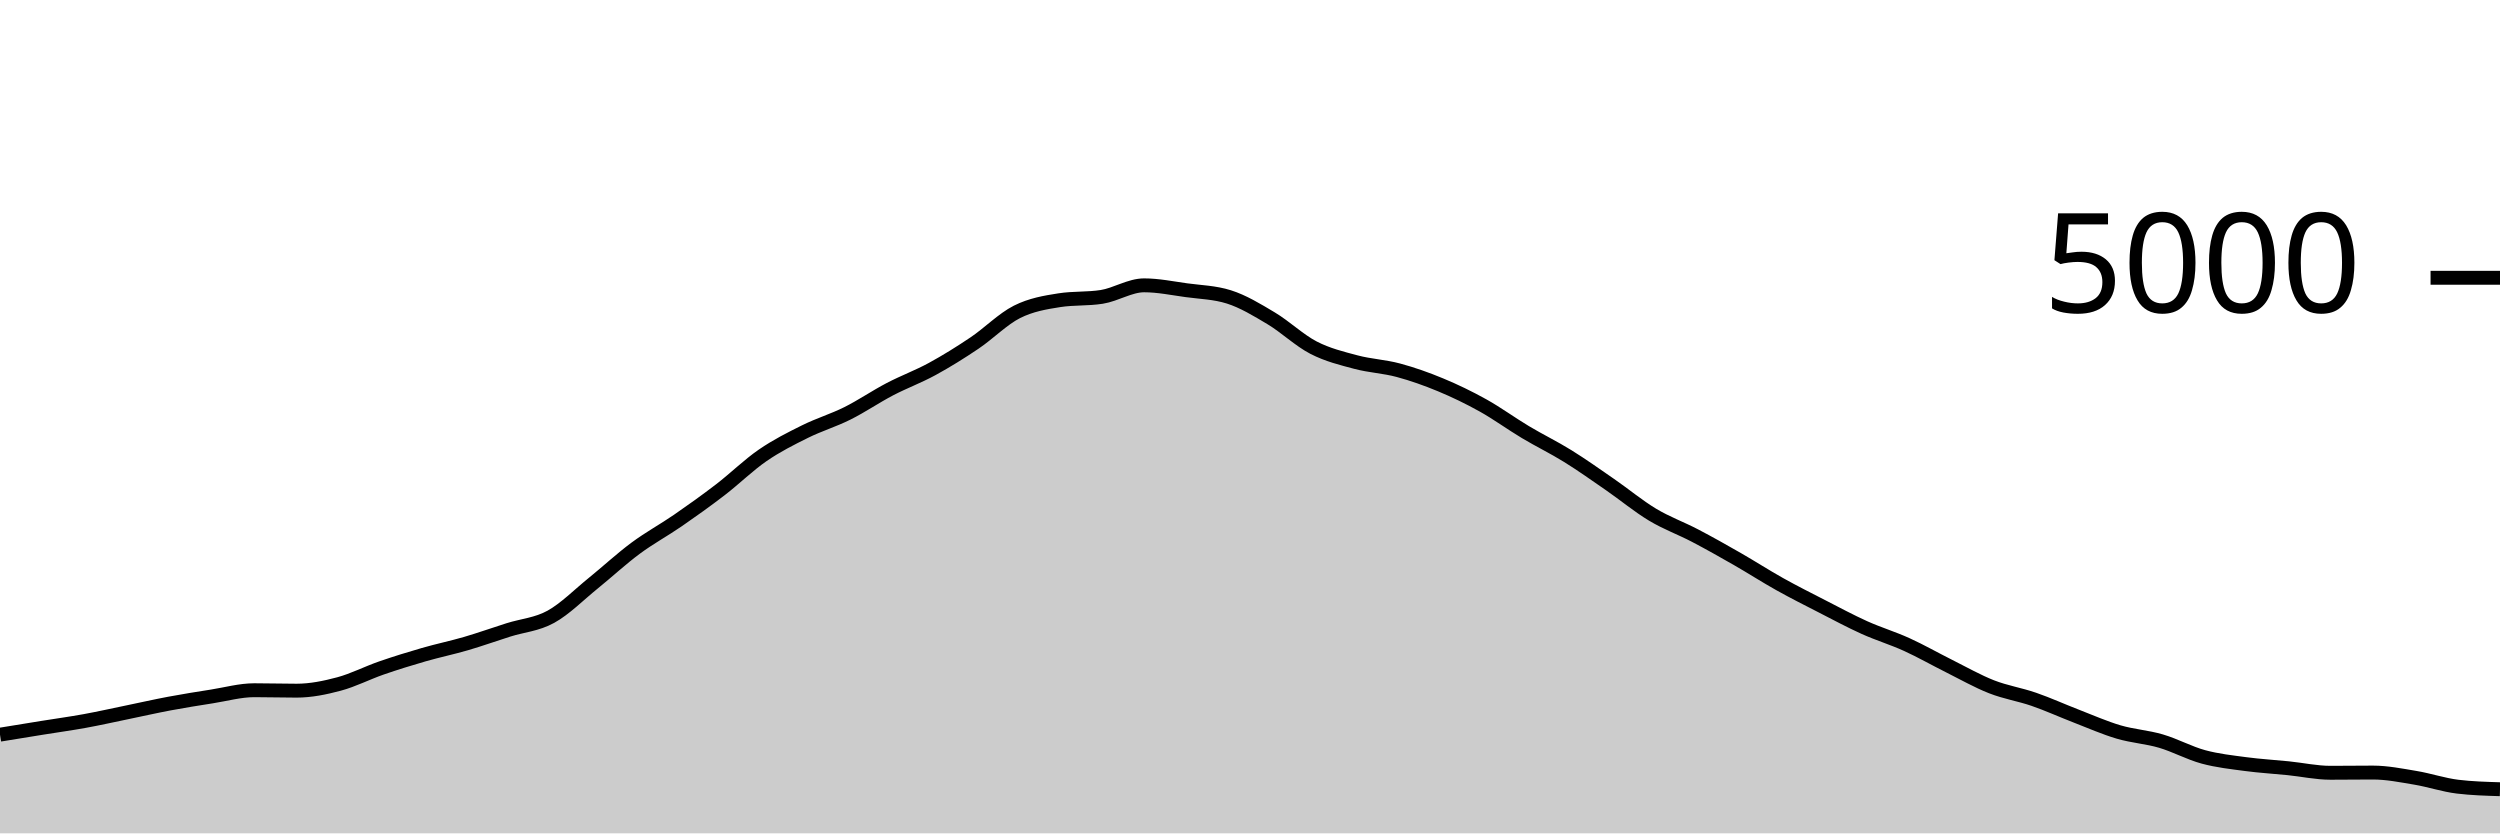
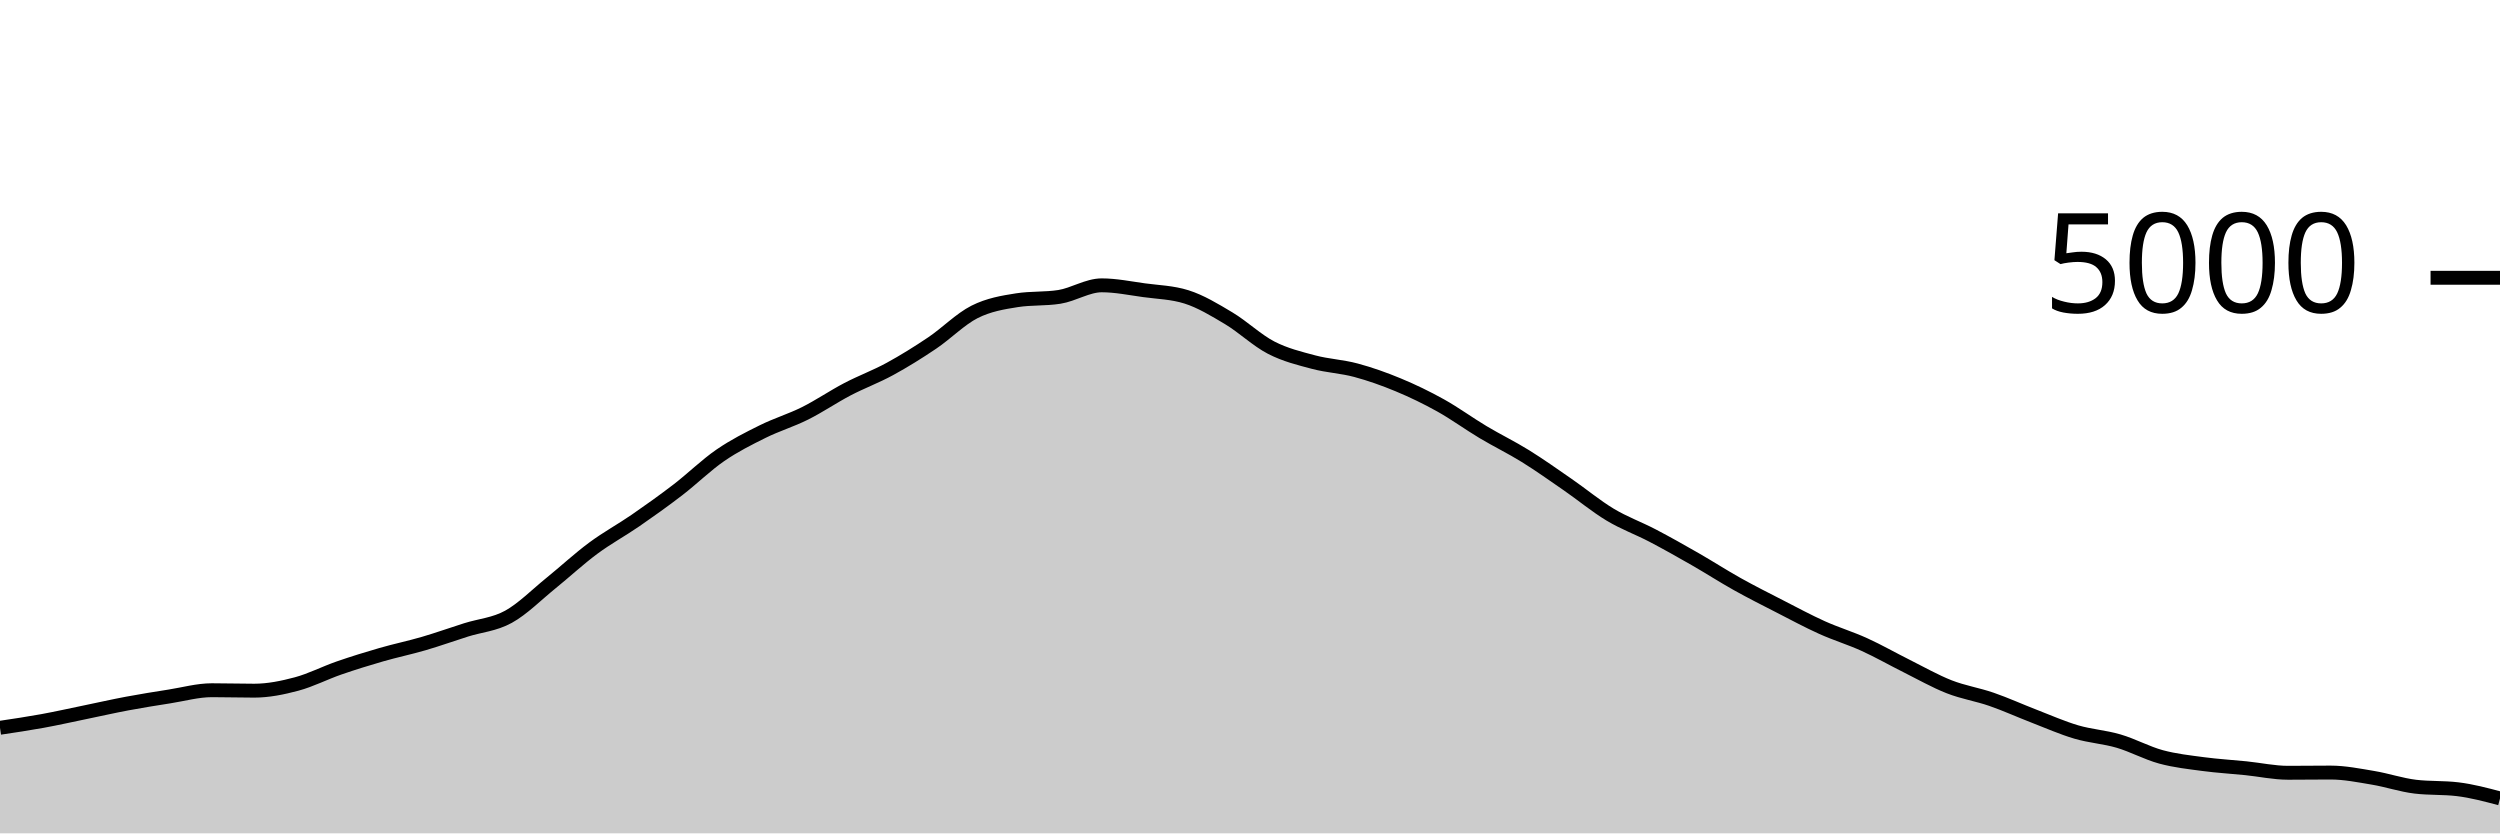
<svg xmlns="http://www.w3.org/2000/svg" viewBox="0 0 180 60">
  <g transform="translate(0,20)">
-     <path class="area" fill="rgba(0, 0, 0, 0.2)" d="M0,32.896C1.017,32.73,2.034,32.564,3.051,32.4C4.068,32.236,5.085,32.097,6.102,31.912C7.119,31.727,8.136,31.497,9.153,31.288C10.169,31.079,11.186,30.847,12.203,30.656C13.22,30.465,14.237,30.304,15.254,30.144C16.271,29.984,17.288,29.696,18.305,29.696C19.322,29.696,20.339,29.728,21.356,29.728C22.373,29.728,23.39,29.52,24.407,29.248C25.424,28.976,26.441,28.448,27.458,28.096C28.475,27.744,29.492,27.429,30.508,27.136C31.525,26.843,32.542,26.633,33.559,26.336C34.576,26.039,35.593,25.673,36.61,25.352C37.627,25.031,38.644,24.968,39.661,24.408C40.678,23.848,41.695,22.815,42.712,21.992C43.729,21.169,44.746,20.225,45.763,19.472C46.78,18.719,47.797,18.173,48.814,17.472C49.831,16.771,50.847,16.045,51.864,15.264C52.881,14.483,53.898,13.483,54.915,12.784C55.932,12.085,56.949,11.576,57.966,11.072C58.983,10.568,60,10.268,61.017,9.76C62.034,9.252,63.051,8.556,64.068,8.024C65.085,7.492,66.102,7.123,67.119,6.568C68.136,6.013,69.153,5.381,70.169,4.696C71.186,4.011,72.203,2.969,73.22,2.456C74.237,1.943,75.254,1.776,76.271,1.616C77.288,1.456,78.305,1.536,79.322,1.376C80.339,1.216,81.356,0.544,82.373,0.544C83.39,0.544,84.407,0.757,85.424,0.896C86.441,1.035,87.458,1.056,88.475,1.376C89.492,1.696,90.508,2.311,91.525,2.92C92.542,3.529,93.559,4.507,94.576,5.032C95.593,5.557,96.61,5.801,97.627,6.072C98.644,6.343,99.661,6.383,100.678,6.656C101.695,6.929,102.712,7.289,103.729,7.712C104.746,8.135,105.763,8.625,106.78,9.192C107.797,9.759,108.814,10.504,109.831,11.112C110.847,11.72,111.864,12.209,112.881,12.84C113.898,13.471,114.915,14.193,115.932,14.896C116.949,15.599,117.966,16.445,118.983,17.056C120,17.667,121.017,18.028,122.034,18.56C123.051,19.092,124.068,19.665,125.085,20.248C126.102,20.831,127.119,21.488,128.136,22.056C129.153,22.624,130.169,23.135,131.186,23.656C132.203,24.177,133.22,24.725,134.237,25.184C135.254,25.643,136.271,25.945,137.288,26.408C138.305,26.871,139.322,27.453,140.339,27.96C141.356,28.467,142.373,29.049,143.39,29.448C144.407,29.847,145.424,30,146.441,30.352C147.458,30.704,148.475,31.168,149.492,31.56C150.508,31.952,151.525,32.404,152.542,32.704C153.559,33.004,154.576,33.061,155.593,33.36C156.61,33.659,157.627,34.22,158.644,34.496C159.661,34.772,160.678,34.88,161.695,35.016C162.712,35.152,163.729,35.208,164.746,35.312C165.763,35.416,166.78,35.64,167.797,35.64C168.814,35.64,169.831,35.624,170.847,35.624C171.864,35.624,172.881,35.831,173.898,36C174.915,36.169,175.932,36.517,176.949,36.64C177.966,36.763,178.983,36.793,180,36.824L180,40C178.983,40,177.966,40,176.949,40C175.932,40,174.915,40,173.898,40C172.881,40,171.864,40,170.847,40C169.831,40,168.814,40,167.797,40C166.78,40,165.763,40,164.746,40C163.729,40,162.712,40,161.695,40C160.678,40,159.661,40,158.644,40C157.627,40,156.61,40,155.593,40C154.576,40,153.559,40,152.542,40C151.525,40,150.508,40,149.492,40C148.475,40,147.458,40,146.441,40C145.424,40,144.407,40,143.39,40C142.373,40,141.356,40,140.339,40C139.322,40,138.305,40,137.288,40C136.271,40,135.254,40,134.237,40C133.22,40,132.203,40,131.186,40C130.169,40,129.153,40,128.136,40C127.119,40,126.102,40,125.085,40C124.068,40,123.051,40,122.034,40C121.017,40,120,40,118.983,40C117.966,40,116.949,40,115.932,40C114.915,40,113.898,40,112.881,40C111.864,40,110.847,40,109.831,40C108.814,40,107.797,40,106.78,40C105.763,40,104.746,40,103.729,40C102.712,40,101.695,40,100.678,40C99.661,40,98.644,40,97.627,40C96.61,40,95.593,40,94.576,40C93.559,40,92.542,40,91.525,40C90.508,40,89.492,40,88.475,40C87.458,40,86.441,40,85.424,40C84.407,40,83.39,40,82.373,40C81.356,40,80.339,40,79.322,40C78.305,40,77.288,40,76.271,40C75.254,40,74.237,40,73.22,40C72.203,40,71.186,40,70.169,40C69.153,40,68.136,40,67.119,40C66.102,40,65.085,40,64.068,40C63.051,40,62.034,40,61.017,40C60,40,58.983,40,57.966,40C56.949,40,55.932,40,54.915,40C53.898,40,52.881,40,51.864,40C50.847,40,49.831,40,48.814,40C47.797,40,46.78,40,45.763,40C44.746,40,43.729,40,42.712,40C41.695,40,40.678,40,39.661,40C38.644,40,37.627,40,36.61,40C35.593,40,34.576,40,33.559,40C32.542,40,31.525,40,30.508,40C29.492,40,28.475,40,27.458,40C26.441,40,25.424,40,24.407,40C23.39,40,22.373,40,21.356,40C20.339,40,19.322,40,18.305,40C17.288,40,16.271,40,15.254,40C14.237,40,13.22,40,12.203,40C11.186,40,10.169,40,9.153,40C8.136,40,7.119,40,6.102,40C5.085,40,4.068,40,3.051,40C2.034,40,1.017,40,0,40Z" />
-     <path class="line" stroke="black" fill="none" d="M0,32.896C1.017,32.73,2.034,32.564,3.051,32.4C4.068,32.236,5.085,32.097,6.102,31.912C7.119,31.727,8.136,31.497,9.153,31.288C10.169,31.079,11.186,30.847,12.203,30.656C13.22,30.465,14.237,30.304,15.254,30.144C16.271,29.984,17.288,29.696,18.305,29.696C19.322,29.696,20.339,29.728,21.356,29.728C22.373,29.728,23.39,29.52,24.407,29.248C25.424,28.976,26.441,28.448,27.458,28.096C28.475,27.744,29.492,27.429,30.508,27.136C31.525,26.843,32.542,26.633,33.559,26.336C34.576,26.039,35.593,25.673,36.61,25.352C37.627,25.031,38.644,24.968,39.661,24.408C40.678,23.848,41.695,22.815,42.712,21.992C43.729,21.169,44.746,20.225,45.763,19.472C46.78,18.719,47.797,18.173,48.814,17.472C49.831,16.771,50.847,16.045,51.864,15.264C52.881,14.483,53.898,13.483,54.915,12.784C55.932,12.085,56.949,11.576,57.966,11.072C58.983,10.568,60,10.268,61.017,9.76C62.034,9.252,63.051,8.556,64.068,8.024C65.085,7.492,66.102,7.123,67.119,6.568C68.136,6.013,69.153,5.381,70.169,4.696C71.186,4.011,72.203,2.969,73.22,2.456C74.237,1.943,75.254,1.776,76.271,1.616C77.288,1.456,78.305,1.536,79.322,1.376C80.339,1.216,81.356,0.544,82.373,0.544C83.39,0.544,84.407,0.757,85.424,0.896C86.441,1.035,87.458,1.056,88.475,1.376C89.492,1.696,90.508,2.311,91.525,2.92C92.542,3.529,93.559,4.507,94.576,5.032C95.593,5.557,96.61,5.801,97.627,6.072C98.644,6.343,99.661,6.383,100.678,6.656C101.695,6.929,102.712,7.289,103.729,7.712C104.746,8.135,105.763,8.625,106.78,9.192C107.797,9.759,108.814,10.504,109.831,11.112C110.847,11.72,111.864,12.209,112.881,12.84C113.898,13.471,114.915,14.193,115.932,14.896C116.949,15.599,117.966,16.445,118.983,17.056C120,17.667,121.017,18.028,122.034,18.56C123.051,19.092,124.068,19.665,125.085,20.248C126.102,20.831,127.119,21.488,128.136,22.056C129.153,22.624,130.169,23.135,131.186,23.656C132.203,24.177,133.22,24.725,134.237,25.184C135.254,25.643,136.271,25.945,137.288,26.408C138.305,26.871,139.322,27.453,140.339,27.96C141.356,28.467,142.373,29.049,143.39,29.448C144.407,29.847,145.424,30,146.441,30.352C147.458,30.704,148.475,31.168,149.492,31.56C150.508,31.952,151.525,32.404,152.542,32.704C153.559,33.004,154.576,33.061,155.593,33.36C156.61,33.659,157.627,34.22,158.644,34.496C159.661,34.772,160.678,34.88,161.695,35.016C162.712,35.152,163.729,35.208,164.746,35.312C165.763,35.416,166.78,35.64,167.797,35.64C168.814,35.64,169.831,35.624,170.847,35.624C171.864,35.624,172.881,35.831,173.898,36C174.915,36.169,175.932,36.517,176.949,36.64C177.966,36.763,178.983,36.793,180,36.824" />
+     <path class="area" fill="rgba(0, 0, 0, 0.2)" d="M0,32.4C1.017,32.249,2.034,32.097,3.051,31.912C4.068,31.727,5.085,31.497,6.102,31.288C7.119,31.079,8.136,30.847,9.153,30.656C10.169,30.465,11.186,30.304,12.203,30.144C13.22,29.984,14.237,29.696,15.254,29.696C16.271,29.696,17.288,29.728,18.305,29.728C19.322,29.728,20.339,29.52,21.356,29.248C22.373,28.976,23.39,28.448,24.407,28.096C25.424,27.744,26.441,27.429,27.458,27.136C28.475,26.843,29.492,26.633,30.508,26.336C31.525,26.039,32.542,25.673,33.559,25.352C34.576,25.031,35.593,24.968,36.61,24.408C37.627,23.848,38.644,22.815,39.661,21.992C40.678,21.169,41.695,20.225,42.712,19.472C43.729,18.719,44.746,18.173,45.763,17.472C46.78,16.771,47.797,16.045,48.814,15.264C49.831,14.483,50.847,13.483,51.864,12.784C52.881,12.085,53.898,11.576,54.915,11.072C55.932,10.568,56.949,10.268,57.966,9.76C58.983,9.252,60,8.556,61.017,8.024C62.034,7.492,63.051,7.123,64.068,6.568C65.085,6.013,66.102,5.381,67.119,4.696C68.136,4.011,69.153,2.969,70.169,2.456C71.186,1.943,72.203,1.776,73.22,1.616C74.237,1.456,75.254,1.536,76.271,1.376C77.288,1.216,78.305,0.544,79.322,0.544C80.339,0.544,81.356,0.757,82.373,0.896C83.39,1.035,84.407,1.056,85.424,1.376C86.441,1.696,87.458,2.311,88.475,2.92C89.492,3.529,90.508,4.507,91.525,5.032C92.542,5.557,93.559,5.801,94.576,6.072C95.593,6.343,96.61,6.383,97.627,6.656C98.644,6.929,99.661,7.289,100.678,7.712C101.695,8.135,102.712,8.625,103.729,9.192C104.746,9.759,105.763,10.504,106.78,11.112C107.797,11.72,108.814,12.209,109.831,12.84C110.847,13.471,111.864,14.193,112.881,14.896C113.898,15.599,114.915,16.445,115.932,17.056C116.949,17.667,117.966,18.028,118.983,18.56C120,19.092,121.017,19.665,122.034,20.248C123.051,20.831,124.068,21.488,125.085,22.056C126.102,22.624,127.119,23.135,128.136,23.656C129.153,24.177,130.169,24.725,131.186,25.184C132.203,25.643,133.22,25.945,134.237,26.408C135.254,26.871,136.271,27.453,137.288,27.96C138.305,28.467,139.322,29.049,140.339,29.448C141.356,29.847,142.373,30,143.39,30.352C144.407,30.704,145.424,31.168,146.441,31.56C147.458,31.952,148.475,32.404,149.492,32.704C150.508,33.004,151.525,33.061,152.542,33.36C153.559,33.659,154.576,34.22,155.593,34.496C156.61,34.772,157.627,34.88,158.644,35.016C159.661,35.152,160.678,35.208,161.695,35.312C162.712,35.416,163.729,35.64,164.746,35.64C165.763,35.64,166.78,35.624,167.797,35.624C168.814,35.624,169.831,35.831,170.847,36C171.864,36.169,172.881,36.517,173.898,36.64C174.915,36.763,175.932,36.701,176.949,36.824C177.966,36.947,178.983,37.217,180,37.488L180,40C178.983,40,177.966,40,176.949,40C175.932,40,174.915,40,173.898,40C172.881,40,171.864,40,170.847,40C169.831,40,168.814,40,167.797,40C166.78,40,165.763,40,164.746,40C163.729,40,162.712,40,161.695,40C160.678,40,159.661,40,158.644,40C157.627,40,156.61,40,155.593,40C154.576,40,153.559,40,152.542,40C151.525,40,150.508,40,149.492,40C148.475,40,147.458,40,146.441,40C145.424,40,144.407,40,143.39,40C142.373,40,141.356,40,140.339,40C139.322,40,138.305,40,137.288,40C136.271,40,135.254,40,134.237,40C133.22,40,132.203,40,131.186,40C130.169,40,129.153,40,128.136,40C127.119,40,126.102,40,125.085,40C124.068,40,123.051,40,122.034,40C121.017,40,120,40,118.983,40C117.966,40,116.949,40,115.932,40C114.915,40,113.898,40,112.881,40C111.864,40,110.847,40,109.831,40C108.814,40,107.797,40,106.78,40C105.763,40,104.746,40,103.729,40C102.712,40,101.695,40,100.678,40C99.661,40,98.644,40,97.627,40C96.61,40,95.593,40,94.576,40C93.559,40,92.542,40,91.525,40C90.508,40,89.492,40,88.475,40C87.458,40,86.441,40,85.424,40C84.407,40,83.39,40,82.373,40C81.356,40,80.339,40,79.322,40C78.305,40,77.288,40,76.271,40C75.254,40,74.237,40,73.22,40C72.203,40,71.186,40,70.169,40C69.153,40,68.136,40,67.119,40C66.102,40,65.085,40,64.068,40C63.051,40,62.034,40,61.017,40C60,40,58.983,40,57.966,40C56.949,40,55.932,40,54.915,40C53.898,40,52.881,40,51.864,40C50.847,40,49.831,40,48.814,40C47.797,40,46.78,40,45.763,40C44.746,40,43.729,40,42.712,40C41.695,40,40.678,40,39.661,40C38.644,40,37.627,40,36.61,40C35.593,40,34.576,40,33.559,40C32.542,40,31.525,40,30.508,40C29.492,40,28.475,40,27.458,40C26.441,40,25.424,40,24.407,40C23.39,40,22.373,40,21.356,40C20.339,40,19.322,40,18.305,40C17.288,40,16.271,40,15.254,40C14.237,40,13.22,40,12.203,40C11.186,40,10.169,40,9.153,40C8.136,40,7.119,40,6.102,40C5.085,40,4.068,40,3.051,40C2.034,40,1.017,40,0,40Z" />
+     <path class="line" stroke="black" fill="none" d="M0,32.4C1.017,32.249,2.034,32.097,3.051,31.912C4.068,31.727,5.085,31.497,6.102,31.288C7.119,31.079,8.136,30.847,9.153,30.656C10.169,30.465,11.186,30.304,12.203,30.144C13.22,29.984,14.237,29.696,15.254,29.696C16.271,29.696,17.288,29.728,18.305,29.728C19.322,29.728,20.339,29.52,21.356,29.248C22.373,28.976,23.39,28.448,24.407,28.096C25.424,27.744,26.441,27.429,27.458,27.136C28.475,26.843,29.492,26.633,30.508,26.336C31.525,26.039,32.542,25.673,33.559,25.352C34.576,25.031,35.593,24.968,36.61,24.408C37.627,23.848,38.644,22.815,39.661,21.992C40.678,21.169,41.695,20.225,42.712,19.472C43.729,18.719,44.746,18.173,45.763,17.472C46.78,16.771,47.797,16.045,48.814,15.264C49.831,14.483,50.847,13.483,51.864,12.784C52.881,12.085,53.898,11.576,54.915,11.072C55.932,10.568,56.949,10.268,57.966,9.76C58.983,9.252,60,8.556,61.017,8.024C62.034,7.492,63.051,7.123,64.068,6.568C65.085,6.013,66.102,5.381,67.119,4.696C68.136,4.011,69.153,2.969,70.169,2.456C71.186,1.943,72.203,1.776,73.22,1.616C74.237,1.456,75.254,1.536,76.271,1.376C77.288,1.216,78.305,0.544,79.322,0.544C80.339,0.544,81.356,0.757,82.373,0.896C83.39,1.035,84.407,1.056,85.424,1.376C86.441,1.696,87.458,2.311,88.475,2.92C89.492,3.529,90.508,4.507,91.525,5.032C92.542,5.557,93.559,5.801,94.576,6.072C95.593,6.343,96.61,6.383,97.627,6.656C98.644,6.929,99.661,7.289,100.678,7.712C101.695,8.135,102.712,8.625,103.729,9.192C104.746,9.759,105.763,10.504,106.78,11.112C107.797,11.72,108.814,12.209,109.831,12.84C110.847,13.471,111.864,14.193,112.881,14.896C113.898,15.599,114.915,16.445,115.932,17.056C116.949,17.667,117.966,18.028,118.983,18.56C120,19.092,121.017,19.665,122.034,20.248C123.051,20.831,124.068,21.488,125.085,22.056C126.102,22.624,127.119,23.135,128.136,23.656C129.153,24.177,130.169,24.725,131.186,25.184C132.203,25.643,133.22,25.945,134.237,26.408C135.254,26.871,136.271,27.453,137.288,27.96C138.305,28.467,139.322,29.049,140.339,29.448C141.356,29.847,142.373,30,143.39,30.352C144.407,30.704,145.424,31.168,146.441,31.56C147.458,31.952,148.475,32.404,149.492,32.704C150.508,33.004,151.525,33.061,152.542,33.36C153.559,33.659,154.576,34.22,155.593,34.496C156.61,34.772,157.627,34.88,158.644,35.016C159.661,35.152,160.678,35.208,161.695,35.312C162.712,35.416,163.729,35.64,164.746,35.64C165.763,35.64,166.78,35.624,167.797,35.624C168.814,35.624,169.831,35.831,170.847,36C171.864,36.169,172.881,36.517,173.898,36.64C174.915,36.763,175.932,36.701,176.949,36.824C177.966,36.947,178.983,37.217,180,37.488" />
    <path class="axis-ceiling" stroke-width="1" stroke="black" fill="none" d="M175,0L180,0" />
    <text class="axis-ceiling-label" font-family="sans-serif" text-anchor="end" font-size="10px" x="170" y="2.5">5000</text>
  </g>
</svg>
